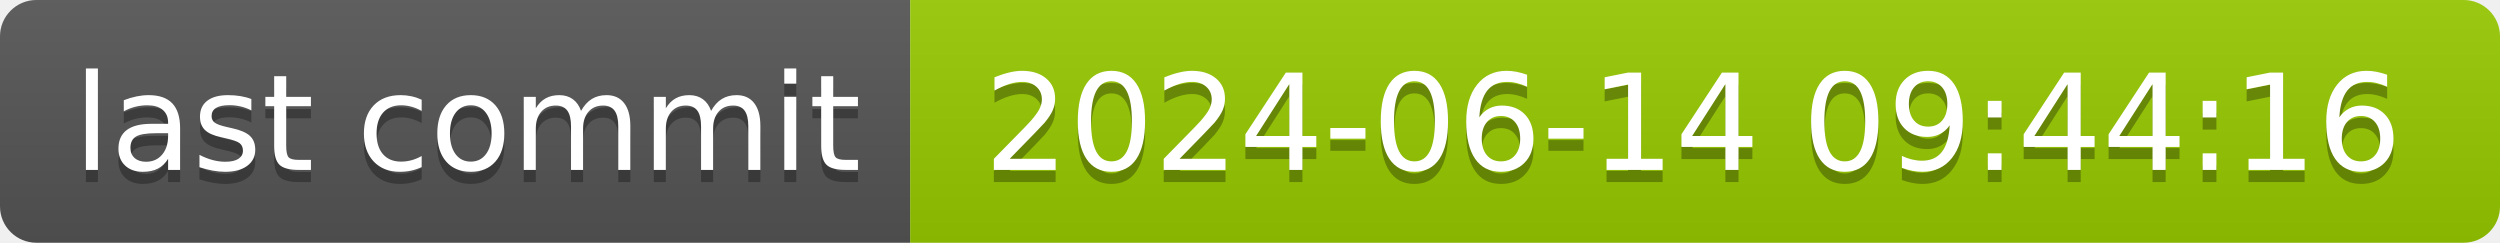
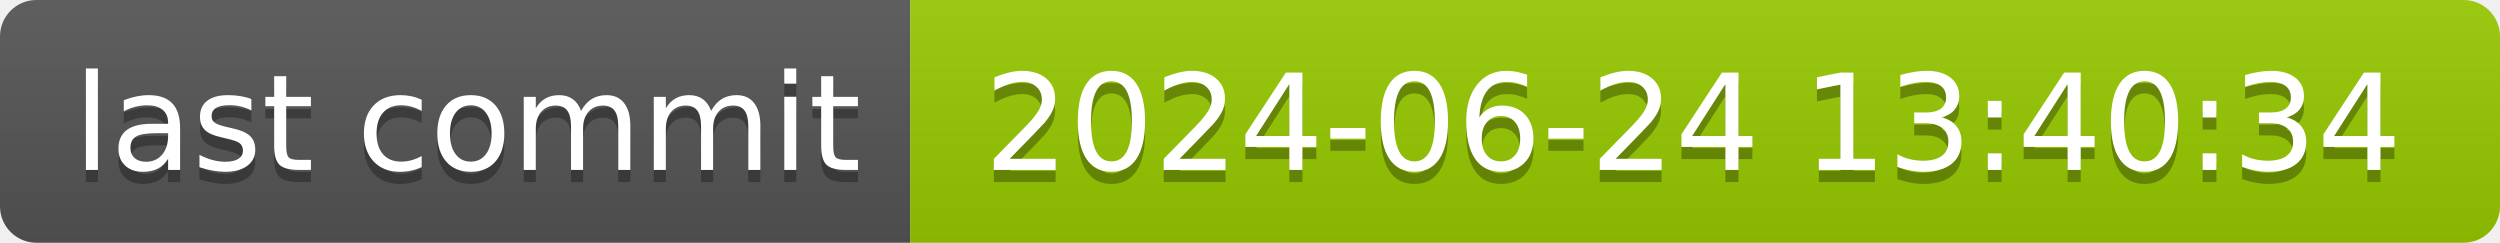
- <svg xmlns="http://www.w3.org/2000/svg" width="206" height="20" role="img" aria-label="last commit: 2024-06-14 09:44:16">
+ <svg xmlns="http://www.w3.org/2000/svg" width="206" height="20" role="img" aria-label="last commit: 2024-06-24 13:40:34">
  <linearGradient id="s" x2="0" y2="100%">
    <stop offset="0" stop-color="#bbb" stop-opacity=".1" />
    <stop offset="1" stop-opacity=".1" />
  </linearGradient>
  <clipPath id="r">
    <rect width="206" height="20" rx="3" fill="#fff" />
  </clipPath>
  <g clip-path="url(#r)">
    <rect width="75" height="20" fill="#555" />
    <rect x="75" width="131" height="20" fill="#97ca00" />
    <rect width="206" height="20" fill="url(#s)" />
  </g>
  <g fill="#fff" text-anchor="middle" font-family="Verdana,Geneva,DejaVu Sans,sans-serif" text-rendering="geometricPrecision" font-size="110">
    <text aria-hidden="true" x="385" y="150" fill="#010101" fill-opacity=".3" transform="scale(.1)" textLength="650">last commit</text>
    <text x="385" y="140" transform="scale(.1)" fill="#fff" textLength="650">last commit</text>
-     <text aria-hidden="true" x="1395" y="150" fill="#010101" fill-opacity=".3" transform="scale(.1)" textLength="1210">2024-06-14 09:44:16</text>
-     <text x="1395" y="140" transform="scale(.1)" fill="#fff" textLength="1210">2024-06-14 09:44:16</text>
+     <text aria-hidden="true" x="1395" y="150" fill="#010101" fill-opacity=".3" transform="scale(.1)" textLength="1210">2024-06-24 13:40:34</text>
+     <text x="1395" y="140" transform="scale(.1)" fill="#fff" textLength="1210">2024-06-24 13:40:34</text>
  </g>
</svg>
